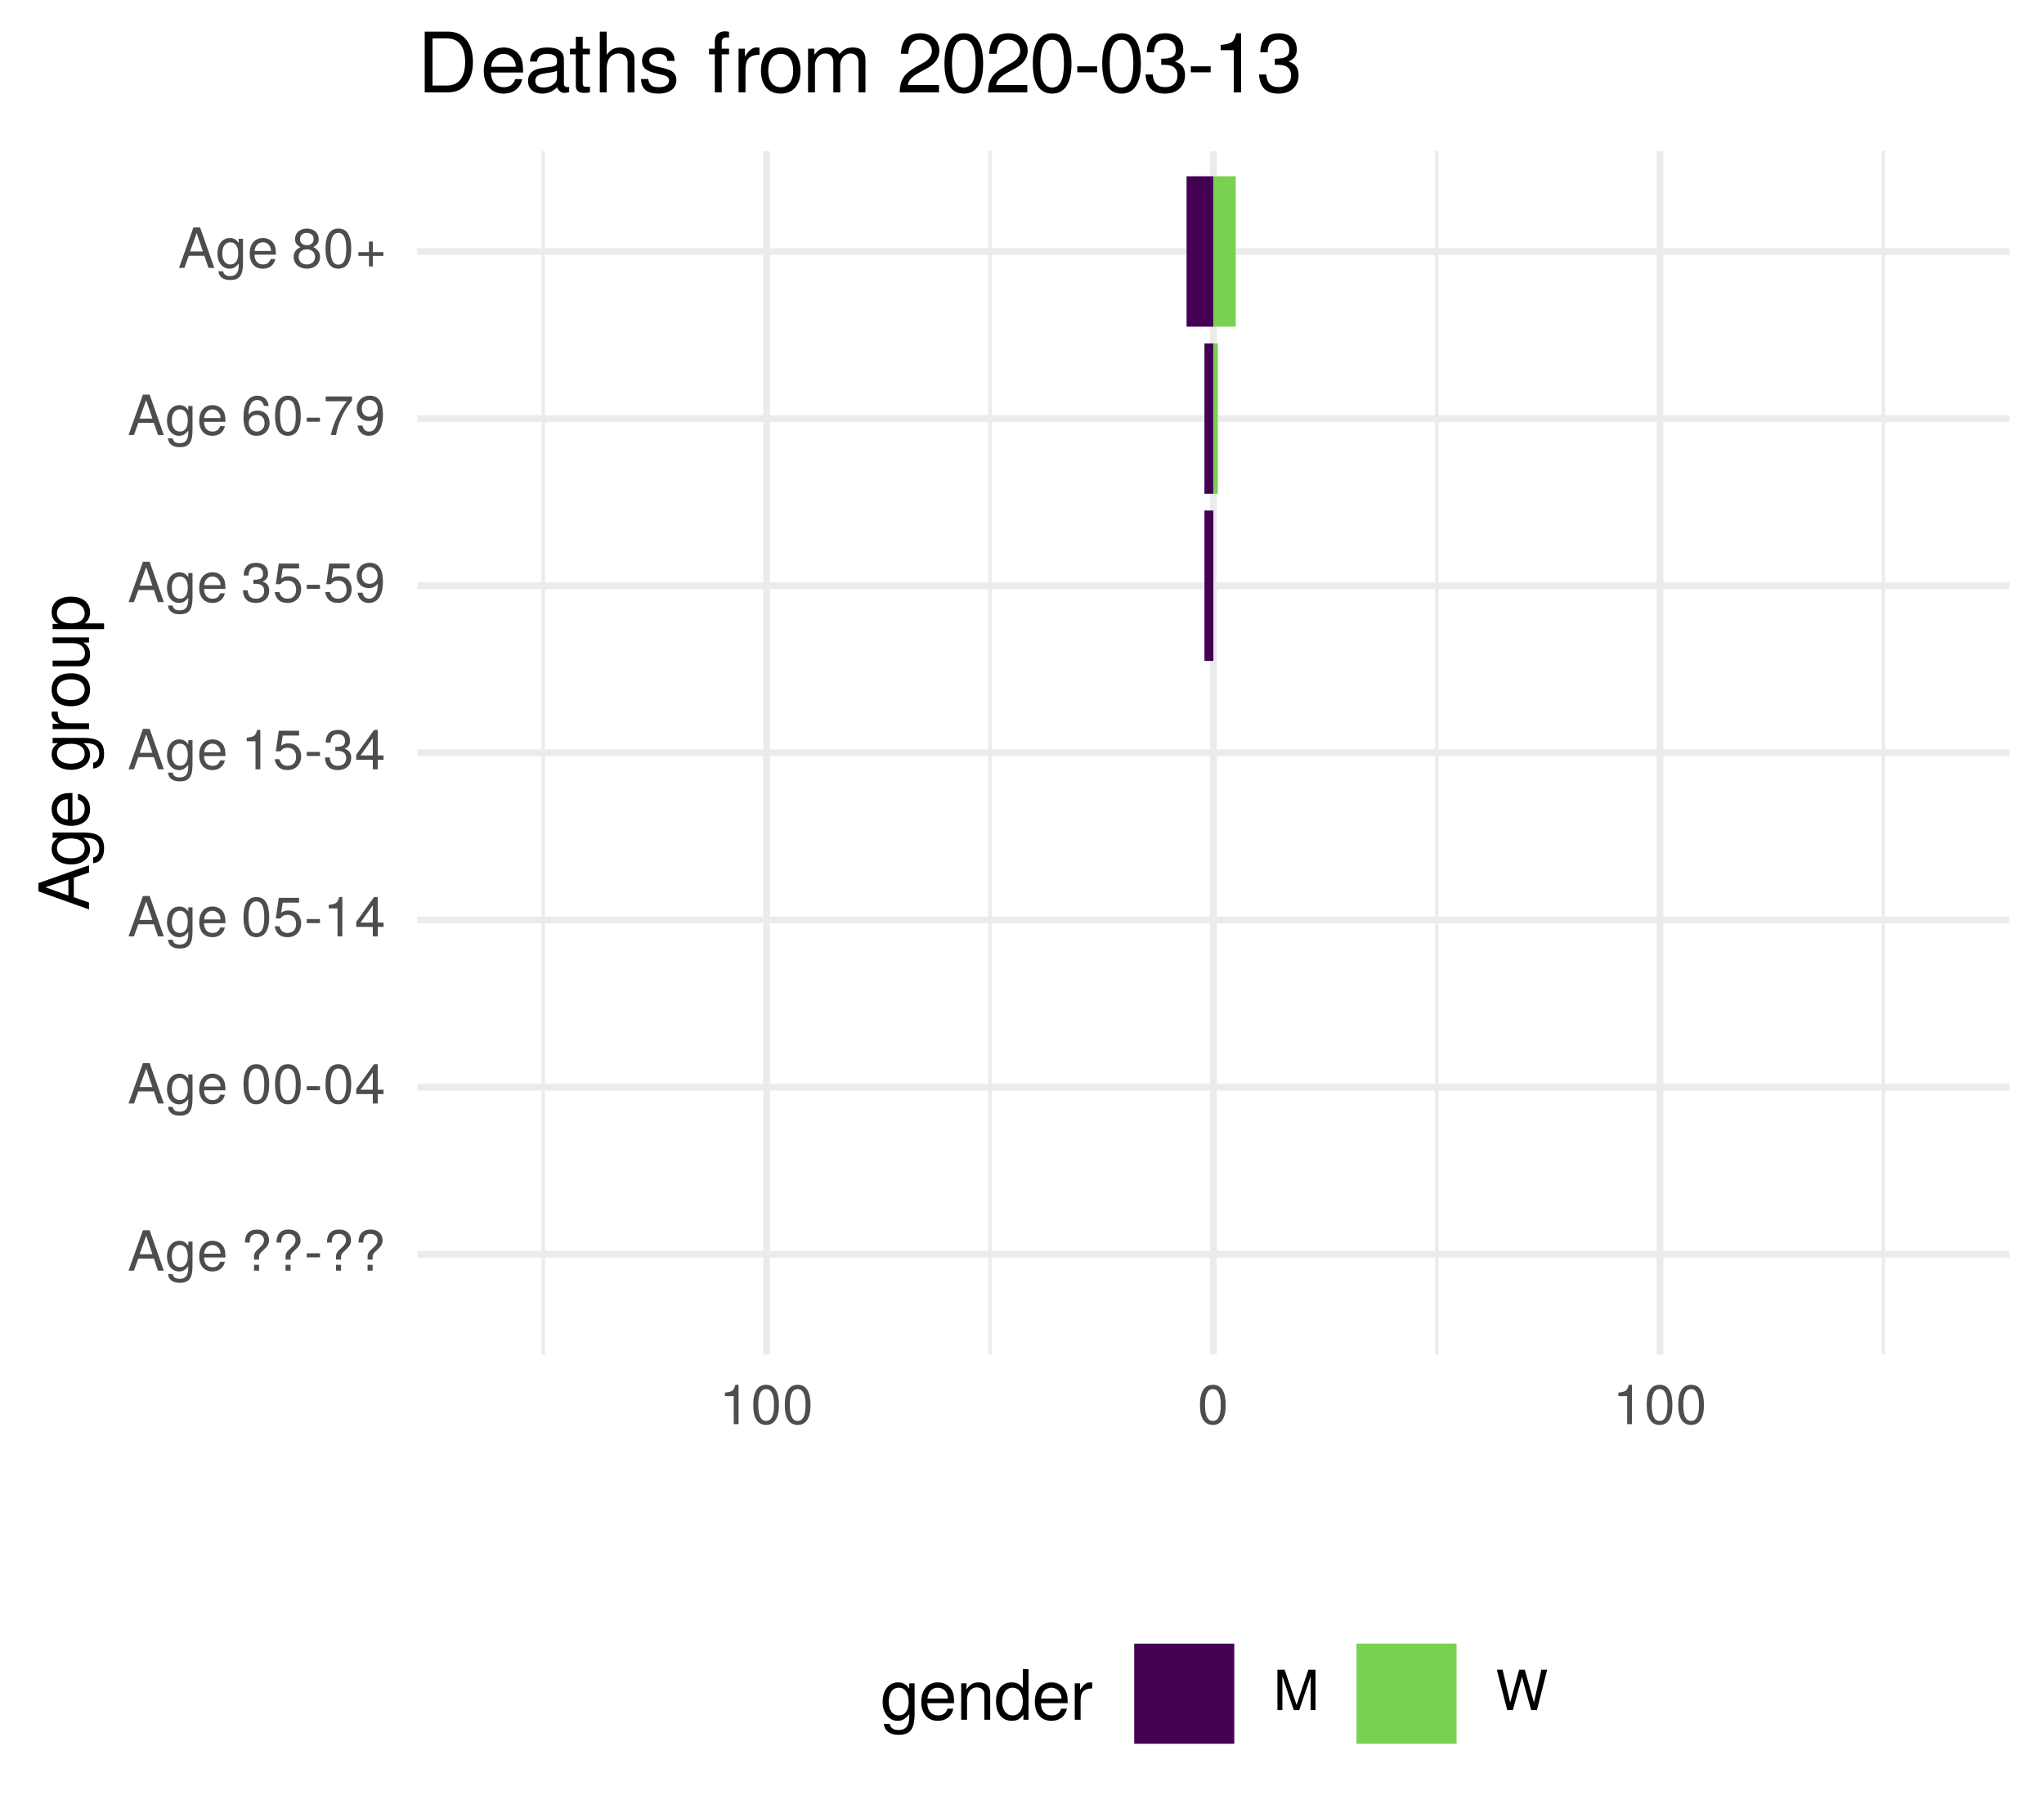
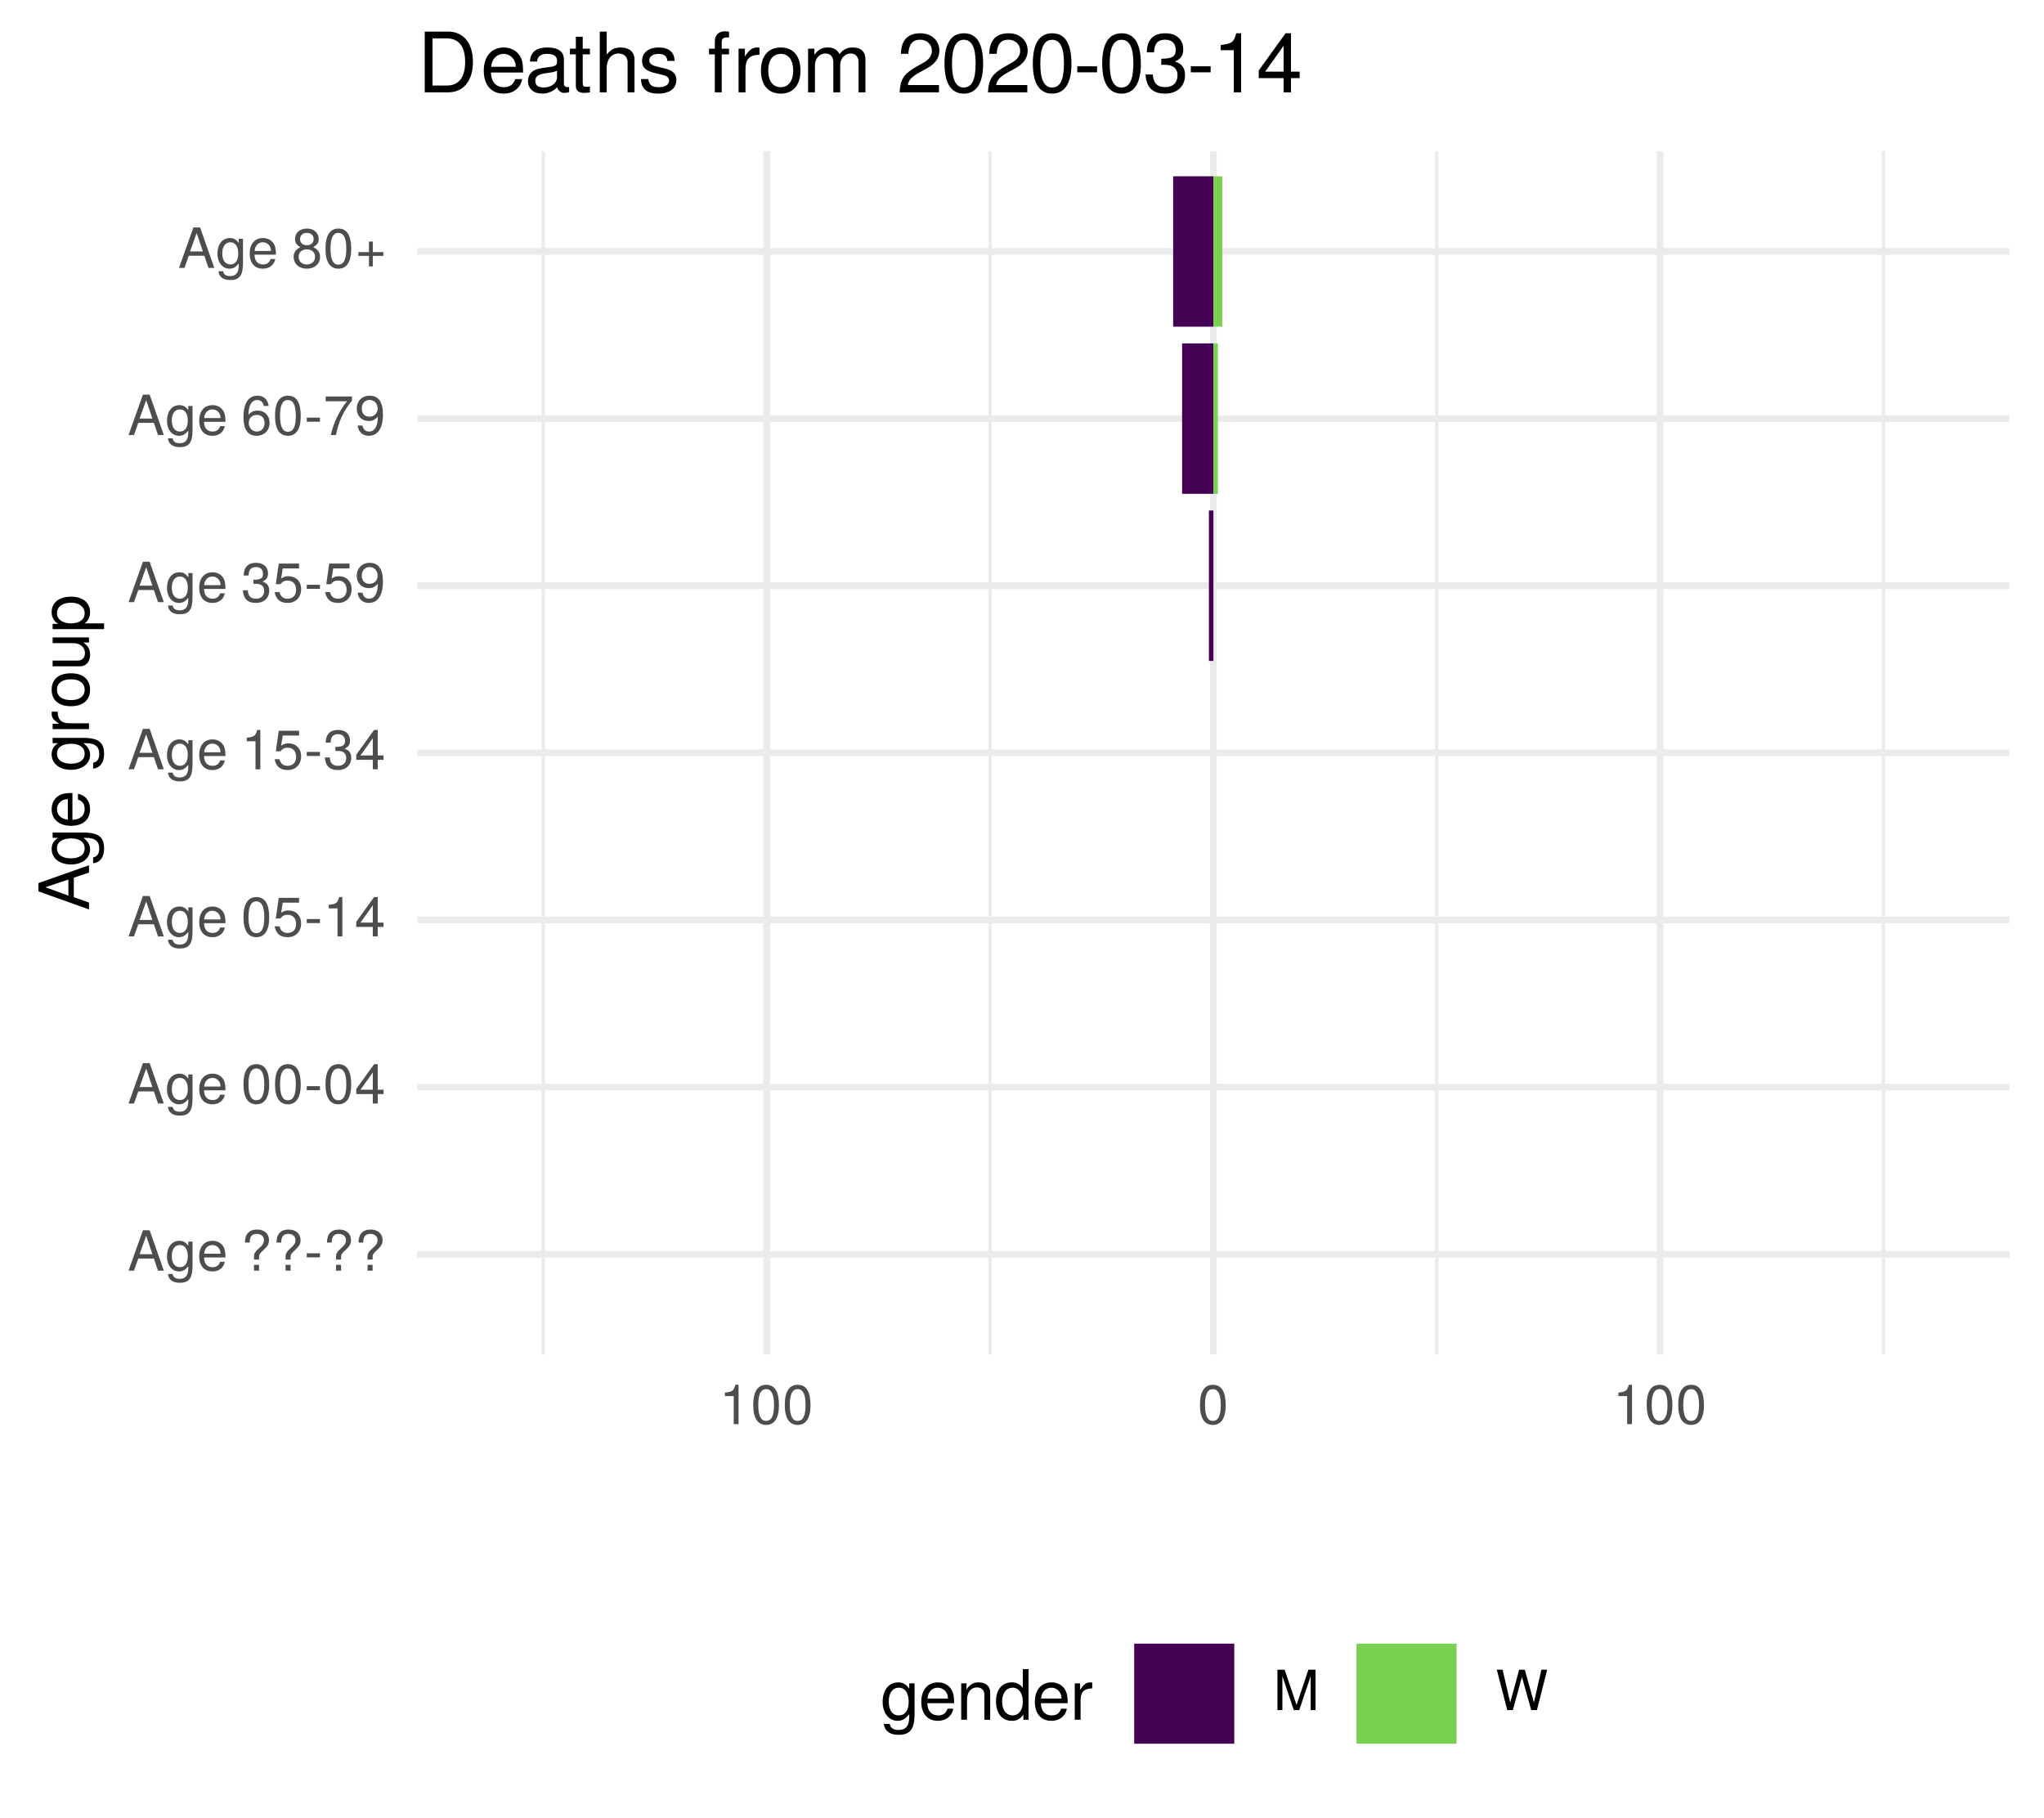
<svg xmlns="http://www.w3.org/2000/svg" xmlns:xlink="http://www.w3.org/1999/xlink" width="324pt" height="288pt" viewBox="0 0 324 288" version="1.1">
  <defs>
    <g>
      <symbol overflow="visible" id="glyph0-0">
        <path style="stroke:none;" d="" />
      </symbol>
      <symbol overflow="visible" id="glyph0-1">
        <path style="stroke:none;" d="M 5.75 0 L 3.5 -6.406 L 2.438 -6.406 L 0.156 0 L 1.016 0 L 1.703 -1.922 L 4.172 -1.922 L 4.828 0 Z M 3.938 -2.609 L 1.906 -2.609 L 2.953 -5.531 Z M 3.938 -2.609 " />
      </symbol>
      <symbol overflow="visible" id="glyph0-2">
        <path style="stroke:none;" d="M 4.297 -0.75 L 4.297 -4.609 L 3.625 -4.609 L 3.625 -3.938 C 3.25 -4.484 2.812 -4.734 2.219 -4.734 C 1.047 -4.734 0.25 -3.75 0.25 -2.266 C 0.25 -0.812 1.078 0.125 2.156 0.125 C 2.734 0.125 3.141 -0.109 3.625 -0.688 L 3.625 -0.391 C 3.625 0.828 3.125 1.297 2.266 1.297 C 1.688 1.297 1.234 1.094 1.156 0.531 L 0.406 0.531 C 0.484 1.406 1.156 1.922 2.25 1.922 C 3.688 1.922 4.297 1.281 4.297 -0.75 Z M 3.547 -2.281 C 3.547 -1.172 3.078 -0.547 2.312 -0.547 C 1.5 -0.547 1.016 -1.188 1.016 -2.312 C 1.016 -3.406 1.516 -4.062 2.297 -4.062 C 3.094 -4.062 3.547 -3.391 3.547 -2.281 Z M 3.547 -2.281 " />
      </symbol>
      <symbol overflow="visible" id="glyph0-3">
        <path style="stroke:none;" d="M 4.516 -2.094 C 4.516 -2.766 4.453 -3.188 4.328 -3.531 C 4.031 -4.281 3.328 -4.734 2.469 -4.734 C 1.172 -4.734 0.359 -3.797 0.359 -2.281 C 0.359 -0.766 1.156 0.125 2.453 0.125 C 3.5 0.125 4.234 -0.469 4.422 -1.406 L 3.672 -1.406 C 3.469 -0.797 3.062 -0.547 2.469 -0.547 C 1.703 -0.547 1.141 -1.031 1.125 -2.094 Z M 3.734 -2.75 C 3.734 -2.75 3.734 -2.703 3.719 -2.688 L 1.141 -2.688 C 1.203 -3.516 1.719 -4.062 2.453 -4.062 C 3.172 -4.062 3.734 -3.469 3.734 -2.75 Z M 3.734 -2.75 " />
      </symbol>
      <symbol overflow="visible" id="glyph0-4">
        <path style="stroke:none;" d="" />
      </symbol>
      <symbol overflow="visible" id="glyph0-5">
        <path style="stroke:none;" d="M 4.422 -4.828 C 4.422 -5.859 3.688 -6.516 2.547 -6.516 C 1.281 -6.516 0.609 -5.812 0.609 -4.453 L 1.359 -4.453 C 1.359 -5.422 1.719 -5.828 2.5 -5.828 C 3.172 -5.828 3.625 -5.422 3.625 -4.828 C 3.625 -4.422 3.438 -4.078 2.969 -3.672 C 2.453 -3.203 2.453 -3.203 2.297 -3 C 2.109 -2.75 2.047 -2.547 2.047 -2.234 L 2.047 -1.75 L 2.844 -1.75 L 2.844 -2.156 C 2.844 -2.547 2.938 -2.703 3.531 -3.25 C 4.203 -3.859 4.422 -4.25 4.422 -4.828 Z M 2.844 0 L 2.844 -0.922 L 2.047 -0.922 L 2.047 0 Z M 2.844 0 " />
      </symbol>
      <symbol overflow="visible" id="glyph0-6">
        <path style="stroke:none;" d="M 2.5 -2.109 L 2.5 -2.75 L 0.406 -2.75 L 0.406 -2.109 Z M 2.5 -2.109 " />
      </symbol>
      <symbol overflow="visible" id="glyph0-7">
        <path style="stroke:none;" d="M 4.453 -3 C 4.453 -5.156 3.781 -6.234 2.422 -6.234 C 1.078 -6.234 0.375 -5.141 0.375 -3.047 C 0.375 -0.953 1.078 0.125 2.422 0.125 C 3.734 0.125 4.453 -0.953 4.453 -3 Z M 3.672 -3.062 C 3.672 -1.297 3.266 -0.516 2.406 -0.516 C 1.578 -0.516 1.172 -1.344 1.172 -3.047 C 1.172 -4.75 1.578 -5.547 2.422 -5.547 C 3.25 -5.547 3.672 -4.734 3.672 -3.062 Z M 3.672 -3.062 " />
      </symbol>
      <symbol overflow="visible" id="glyph0-8">
        <path style="stroke:none;" d="M 4.578 -1.5 L 4.578 -2.188 L 3.656 -2.188 L 3.656 -6.234 L 3.078 -6.234 L 0.25 -2.312 L 0.25 -1.5 L 2.875 -1.5 L 2.875 0 L 3.656 0 L 3.656 -1.5 Z M 2.875 -2.188 L 0.922 -2.188 L 2.875 -4.922 Z M 2.875 -2.188 " />
      </symbol>
      <symbol overflow="visible" id="glyph0-9">
        <path style="stroke:none;" d="M 4.516 -2.062 C 4.516 -3.297 3.688 -4.109 2.5 -4.109 C 2.062 -4.109 1.703 -4 1.344 -3.734 L 1.594 -5.344 L 4.188 -5.344 L 4.188 -6.109 L 0.969 -6.109 L 0.5 -2.844 L 1.219 -2.844 C 1.578 -3.266 1.875 -3.422 2.359 -3.422 C 3.188 -3.422 3.719 -2.891 3.719 -1.969 C 3.719 -1.062 3.203 -0.547 2.359 -0.547 C 1.688 -0.547 1.266 -0.891 1.078 -1.594 L 0.312 -1.594 C 0.562 -0.359 1.266 0.125 2.375 0.125 C 3.641 0.125 4.516 -0.75 4.516 -2.062 Z M 4.516 -2.062 " />
      </symbol>
      <symbol overflow="visible" id="glyph0-10">
        <path style="stroke:none;" d="M 3.047 0 L 3.047 -6.234 L 2.547 -6.234 C 2.266 -5.281 2.094 -5.141 0.891 -5 L 0.891 -4.438 L 2.281 -4.438 L 2.281 0 Z M 3.047 0 " />
      </symbol>
      <symbol overflow="visible" id="glyph0-11">
        <path style="stroke:none;" d="M 4.453 -1.812 C 4.453 -2.562 4.141 -3.016 3.391 -3.266 C 3.969 -3.5 4.266 -3.891 4.266 -4.516 C 4.266 -5.594 3.547 -6.234 2.359 -6.234 C 1.109 -6.234 0.438 -5.547 0.406 -4.219 L 1.188 -4.219 C 1.203 -5.141 1.578 -5.562 2.375 -5.562 C 3.062 -5.562 3.469 -5.156 3.469 -4.5 C 3.469 -3.828 3.188 -3.547 1.938 -3.547 L 1.938 -2.906 L 2.359 -2.906 C 3.219 -2.906 3.656 -2.5 3.656 -1.797 C 3.656 -1.016 3.172 -0.547 2.359 -0.547 C 1.516 -0.547 1.109 -0.969 1.062 -1.875 L 0.281 -1.875 C 0.375 -0.5 1.062 0.125 2.344 0.125 C 3.625 0.125 4.453 -0.641 4.453 -1.812 Z M 4.453 -1.812 " />
      </symbol>
      <symbol overflow="visible" id="glyph0-12">
        <path style="stroke:none;" d="M 4.484 -3.266 C 4.484 -5.219 3.797 -6.234 2.375 -6.234 C 1.188 -6.234 0.328 -5.391 0.328 -4.172 C 0.328 -3.016 1.125 -2.219 2.25 -2.219 C 2.844 -2.219 3.266 -2.438 3.672 -2.922 C 3.672 -1.406 3.172 -0.547 2.281 -0.547 C 1.734 -0.547 1.359 -0.891 1.234 -1.5 L 0.469 -1.5 C 0.609 -0.469 1.281 0.125 2.234 0.125 C 3.688 0.125 4.484 -1.109 4.484 -3.266 Z M 3.641 -4.188 C 3.641 -3.422 3.094 -2.906 2.344 -2.906 C 1.594 -2.906 1.125 -3.391 1.125 -4.234 C 1.125 -5.016 1.656 -5.562 2.359 -5.562 C 3.094 -5.562 3.641 -5 3.641 -4.188 Z M 3.641 -4.188 " />
      </symbol>
      <symbol overflow="visible" id="glyph0-13">
        <path style="stroke:none;" d="M 4.516 -1.938 C 4.516 -3.094 3.719 -3.875 2.609 -3.875 C 1.984 -3.875 1.5 -3.641 1.172 -3.188 C 1.172 -4.703 1.672 -5.547 2.562 -5.547 C 3.109 -5.547 3.484 -5.203 3.609 -4.609 L 4.375 -4.609 C 4.234 -5.625 3.562 -6.234 2.609 -6.234 C 1.156 -6.234 0.375 -5.016 0.375 -2.844 C 0.375 -0.891 1.047 0.125 2.469 0.125 C 3.656 0.125 4.516 -0.719 4.516 -1.938 Z M 3.719 -1.875 C 3.719 -1.094 3.188 -0.547 2.484 -0.547 C 1.766 -0.547 1.219 -1.125 1.219 -1.922 C 1.219 -2.688 1.734 -3.188 2.5 -3.188 C 3.25 -3.188 3.719 -2.703 3.719 -1.875 Z M 3.719 -1.875 " />
      </symbol>
      <symbol overflow="visible" id="glyph0-14">
        <path style="stroke:none;" d="M 4.578 -5.453 L 4.578 -6.109 L 0.406 -6.109 L 0.406 -5.344 L 3.781 -5.344 C 2.531 -3.781 1.656 -1.953 1.219 0 L 2.047 0 C 2.391 -2.016 3.266 -3.891 4.578 -5.453 Z M 4.578 -5.453 " />
      </symbol>
      <symbol overflow="visible" id="glyph0-15">
        <path style="stroke:none;" d="M 4.516 -1.766 C 4.516 -2.453 4.156 -2.938 3.438 -3.281 C 4.078 -3.672 4.297 -3.984 4.297 -4.578 C 4.297 -5.547 3.531 -6.234 2.422 -6.234 C 1.312 -6.234 0.547 -5.547 0.547 -4.578 C 0.547 -4 0.75 -3.672 1.391 -3.281 C 0.672 -2.938 0.328 -2.453 0.328 -1.766 C 0.328 -0.625 1.188 0.125 2.422 0.125 C 3.656 0.125 4.516 -0.625 4.516 -1.766 Z M 3.5 -4.562 C 3.5 -3.969 3.062 -3.594 2.422 -3.594 C 1.766 -3.594 1.344 -3.969 1.344 -4.562 C 1.344 -5.156 1.766 -5.547 2.422 -5.547 C 3.078 -5.547 3.5 -5.156 3.5 -4.562 Z M 3.719 -1.75 C 3.719 -1.016 3.188 -0.547 2.406 -0.547 C 1.641 -0.547 1.125 -1.016 1.125 -1.75 C 1.125 -2.484 1.641 -2.938 2.422 -2.938 C 3.188 -2.938 3.719 -2.484 3.719 -1.75 Z M 3.719 -1.75 " />
      </symbol>
      <symbol overflow="visible" id="glyph0-16">
        <path style="stroke:none;" d="M 4.547 -1.906 L 4.547 -2.5 L 2.875 -2.5 L 2.875 -4.172 L 2.266 -4.172 L 2.266 -2.5 L 0.594 -2.5 L 0.594 -1.906 L 2.266 -1.906 L 2.266 -0.234 L 2.875 -0.234 L 2.875 -1.906 Z M 4.547 -1.906 " />
      </symbol>
      <symbol overflow="visible" id="glyph0-17">
        <path style="stroke:none;" d="M 6.688 0 L 6.688 -6.406 L 5.562 -6.406 L 3.688 -0.828 L 1.797 -6.406 L 0.656 -6.406 L 0.656 0 L 1.438 0 L 1.438 -5.375 L 3.25 0 L 4.109 0 L 5.922 -5.375 L 5.922 0 Z M 6.688 0 " />
      </symbol>
      <symbol overflow="visible" id="glyph0-18">
        <path style="stroke:none;" d="M 8.172 -6.406 L 7.25 -6.406 L 6.078 -1.203 L 4.625 -6.406 L 3.734 -6.406 L 2.312 -1.203 L 1.109 -6.406 L 0.188 -6.406 L 1.844 0 L 2.734 0 L 4.172 -5.266 L 5.641 0 L 6.547 0 Z M 8.172 -6.406 " />
      </symbol>
      <symbol overflow="visible" id="glyph1-0">
        <path style="stroke:none;" d="" />
      </symbol>
      <symbol overflow="visible" id="glyph1-1">
        <path style="stroke:none;" d="M 0 -7.188 L -8.016 -4.359 L -8.016 -3.047 L 0 -0.188 L 0 -1.281 L -2.406 -2.125 L -2.406 -5.219 L 0 -6.031 Z M -3.266 -4.922 L -3.266 -2.375 L -6.922 -3.703 Z M -3.266 -4.922 " />
      </symbol>
      <symbol overflow="visible" id="glyph1-2">
        <path style="stroke:none;" d="M -0.953 -5.375 L -5.766 -5.375 L -5.766 -4.531 L -4.922 -4.531 C -5.609 -4.062 -5.922 -3.516 -5.922 -2.766 C -5.922 -1.312 -4.703 -0.312 -2.828 -0.312 C -1.016 -0.312 0.172 -1.344 0.172 -2.688 C 0.172 -3.422 -0.141 -3.922 -0.875 -4.531 L -0.484 -4.531 C 1.047 -4.531 1.625 -3.906 1.625 -2.844 C 1.625 -2.109 1.359 -1.547 0.656 -1.438 L 0.656 -0.5 C 1.75 -0.609 2.391 -1.453 2.391 -2.812 C 2.391 -4.609 1.594 -5.375 -0.953 -5.375 Z M -2.844 -4.438 C -1.469 -4.438 -0.688 -3.844 -0.688 -2.875 C -0.688 -1.875 -1.484 -1.281 -2.875 -1.281 C -4.266 -1.281 -5.078 -1.891 -5.078 -2.875 C -5.078 -3.859 -4.25 -4.438 -2.844 -4.438 Z M -2.844 -4.438 " />
      </symbol>
      <symbol overflow="visible" id="glyph1-3">
        <path style="stroke:none;" d="M -2.625 -5.641 C -3.453 -5.641 -3.984 -5.578 -4.406 -5.406 C -5.359 -5.031 -5.922 -4.156 -5.922 -3.078 C -5.922 -1.469 -4.734 -0.438 -2.844 -0.438 C -0.953 -0.438 0.172 -1.438 0.172 -3.062 C 0.172 -4.375 -0.578 -5.297 -1.75 -5.516 L -1.75 -4.594 C -0.984 -4.344 -0.688 -3.828 -0.688 -3.094 C -0.688 -2.141 -1.297 -1.422 -2.625 -1.391 Z M -3.438 -4.656 C -3.438 -4.656 -3.391 -4.656 -3.359 -4.656 L -3.359 -1.422 C -4.391 -1.5 -5.078 -2.141 -5.078 -3.062 C -5.078 -3.969 -4.328 -4.656 -3.438 -4.656 Z M -3.438 -4.656 " />
      </symbol>
      <symbol overflow="visible" id="glyph1-4">
        <path style="stroke:none;" d="" />
      </symbol>
      <symbol overflow="visible" id="glyph1-5">
        <path style="stroke:none;" d="M -4.969 -3.531 L -5.891 -3.531 C -5.922 -3.375 -5.922 -3.297 -5.922 -3.172 C -5.922 -2.578 -5.578 -2.141 -4.719 -1.609 L -5.766 -1.609 L -5.766 -0.766 L 0 -0.766 L 0 -1.688 L -2.984 -1.688 C -4.297 -1.688 -4.938 -2.109 -4.969 -3.531 Z M -4.969 -3.531 " />
      </symbol>
      <symbol overflow="visible" id="glyph1-6">
        <path style="stroke:none;" d="M -2.844 -5.609 C -4.828 -5.609 -5.922 -4.656 -5.922 -2.984 C -5.922 -1.375 -4.812 -0.391 -2.875 -0.391 C -0.953 -0.391 0.172 -1.359 0.172 -3 C 0.172 -4.625 -0.953 -5.609 -2.844 -5.609 Z M -2.844 -4.656 C -1.5 -4.656 -0.688 -4.016 -0.688 -3 C -0.688 -1.984 -1.484 -1.359 -2.875 -1.359 C -4.266 -1.359 -5.078 -1.984 -5.078 -3 C -5.078 -4.031 -4.281 -4.656 -2.844 -4.656 Z M -2.844 -4.656 " />
      </symbol>
      <symbol overflow="visible" id="glyph1-7">
        <path style="stroke:none;" d="M 0 -5.297 L -5.766 -5.297 L -5.766 -4.391 L -2.578 -4.391 C -1.406 -4.391 -0.641 -3.766 -0.641 -2.812 C -0.641 -2.094 -1.078 -1.625 -1.766 -1.625 L -5.766 -1.625 L -5.766 -0.719 L -1.406 -0.719 C -0.453 -0.719 0.172 -1.438 0.172 -2.547 C 0.172 -3.406 -0.125 -3.938 -0.891 -4.484 L 0 -4.484 Z M 0 -5.297 " />
      </symbol>
      <symbol overflow="visible" id="glyph1-8">
        <path style="stroke:none;" d="M -2.828 -5.75 C -4.766 -5.75 -5.922 -4.812 -5.922 -3.281 C -5.922 -2.5 -5.578 -1.875 -4.891 -1.438 L -5.766 -1.438 L -5.766 -0.609 L 2.391 -0.609 L 2.391 -1.516 L -0.688 -1.516 C -0.094 -2 0.172 -2.547 0.172 -3.281 C 0.172 -4.781 -0.984 -5.75 -2.828 -5.75 Z M -2.844 -4.797 C -1.547 -4.797 -0.688 -4.125 -0.688 -3.125 C -0.688 -2.156 -1.484 -1.516 -2.844 -1.516 C -4.188 -1.516 -5.078 -2.156 -5.078 -3.125 C -5.078 -4.141 -4.219 -4.797 -2.844 -4.797 Z M -2.844 -4.797 " />
      </symbol>
      <symbol overflow="visible" id="glyph2-0">
        <path style="stroke:none;" d="" />
      </symbol>
      <symbol overflow="visible" id="glyph2-1">
        <path style="stroke:none;" d="M 5.375 -0.953 L 5.375 -5.766 L 4.531 -5.766 L 4.531 -4.922 C 4.062 -5.609 3.516 -5.922 2.766 -5.922 C 1.312 -5.922 0.312 -4.703 0.312 -2.828 C 0.312 -1.016 1.344 0.172 2.688 0.172 C 3.422 0.172 3.922 -0.141 4.531 -0.875 L 4.531 -0.484 C 4.531 1.047 3.906 1.625 2.844 1.625 C 2.109 1.625 1.547 1.359 1.438 0.656 L 0.5 0.656 C 0.609 1.75 1.453 2.391 2.812 2.391 C 4.609 2.391 5.375 1.594 5.375 -0.953 Z M 4.438 -2.844 C 4.438 -1.469 3.844 -0.688 2.875 -0.688 C 1.875 -0.688 1.281 -1.484 1.281 -2.875 C 1.281 -4.266 1.891 -5.078 2.875 -5.078 C 3.859 -5.078 4.438 -4.25 4.438 -2.844 Z M 4.438 -2.844 " />
      </symbol>
      <symbol overflow="visible" id="glyph2-2">
        <path style="stroke:none;" d="M 5.641 -2.625 C 5.641 -3.453 5.578 -3.984 5.406 -4.406 C 5.031 -5.359 4.156 -5.922 3.078 -5.922 C 1.469 -5.922 0.438 -4.734 0.438 -2.844 C 0.438 -0.953 1.438 0.172 3.062 0.172 C 4.375 0.172 5.297 -0.578 5.516 -1.75 L 4.594 -1.75 C 4.344 -0.984 3.828 -0.688 3.094 -0.688 C 2.141 -0.688 1.422 -1.297 1.391 -2.625 Z M 4.656 -3.438 C 4.656 -3.438 4.656 -3.391 4.656 -3.359 L 1.422 -3.359 C 1.5 -4.391 2.141 -5.078 3.062 -5.078 C 3.969 -5.078 4.656 -4.328 4.656 -3.438 Z M 4.656 -3.438 " />
      </symbol>
      <symbol overflow="visible" id="glyph2-3">
        <path style="stroke:none;" d="M 5.359 0 L 5.359 -4.359 C 5.359 -5.312 4.641 -5.922 3.531 -5.922 C 2.672 -5.922 2.125 -5.594 1.609 -4.797 L 1.609 -5.766 L 0.766 -5.766 L 0.766 0 L 1.688 0 L 1.688 -3.172 C 1.688 -4.359 2.328 -5.125 3.25 -5.125 C 3.984 -5.125 4.438 -4.688 4.438 -4 L 4.438 0 Z M 5.359 0 " />
      </symbol>
      <symbol overflow="visible" id="glyph2-4">
        <path style="stroke:none;" d="M 5.438 0 L 5.438 -8.016 L 4.531 -8.016 L 4.531 -5.031 C 4.141 -5.625 3.531 -5.922 2.766 -5.922 C 1.266 -5.922 0.281 -4.781 0.281 -2.938 C 0.281 -0.984 1.25 0.172 2.797 0.172 C 3.594 0.172 4.141 -0.125 4.625 -0.844 L 4.625 0 Z M 4.531 -2.859 C 4.531 -1.531 3.891 -0.688 2.922 -0.688 C 1.906 -0.688 1.25 -1.547 1.25 -2.875 C 1.25 -4.219 1.906 -5.078 2.922 -5.078 C 3.906 -5.078 4.531 -4.188 4.531 -2.859 Z M 4.531 -2.859 " />
      </symbol>
      <symbol overflow="visible" id="glyph2-5">
        <path style="stroke:none;" d="M 3.531 -4.969 L 3.531 -5.891 C 3.375 -5.922 3.297 -5.922 3.172 -5.922 C 2.578 -5.922 2.141 -5.578 1.609 -4.719 L 1.609 -5.766 L 0.766 -5.766 L 0.766 0 L 1.688 0 L 1.688 -2.984 C 1.688 -4.297 2.109 -4.938 3.531 -4.969 Z M 3.531 -4.969 " />
      </symbol>
      <symbol overflow="visible" id="glyph3-0">
        <path style="stroke:none;" d="" />
      </symbol>
      <symbol overflow="visible" id="glyph3-1">
        <path style="stroke:none;" d="M 8.812 -4.812 C 8.812 -7.797 7.328 -9.625 4.891 -9.625 L 1.172 -9.625 L 1.172 0 L 4.891 0 C 7.312 0 8.812 -1.828 8.812 -4.812 Z M 7.578 -4.812 C 7.578 -2.375 6.578 -1.078 4.672 -1.078 L 2.406 -1.078 L 2.406 -8.547 L 4.672 -8.547 C 6.578 -8.547 7.578 -7.266 7.578 -4.812 Z M 7.578 -4.812 " />
      </symbol>
      <symbol overflow="visible" id="glyph3-2">
        <path style="stroke:none;" d="M 6.766 -3.141 C 6.766 -4.141 6.688 -4.781 6.5 -5.297 C 6.047 -6.438 4.984 -7.109 3.703 -7.109 C 1.766 -7.109 0.531 -5.688 0.531 -3.422 C 0.531 -1.156 1.734 0.203 3.672 0.203 C 5.25 0.203 6.344 -0.703 6.625 -2.094 L 5.516 -2.094 C 5.219 -1.188 4.594 -0.812 3.703 -0.812 C 2.562 -0.812 1.703 -1.562 1.672 -3.141 Z M 5.594 -4.125 C 5.594 -4.125 5.594 -4.062 5.578 -4.047 L 1.703 -4.047 C 1.797 -5.266 2.578 -6.094 3.688 -6.094 C 4.766 -6.094 5.594 -5.203 5.594 -4.125 Z M 5.594 -4.125 " />
      </symbol>
      <symbol overflow="visible" id="glyph3-3">
        <path style="stroke:none;" d="M 7.062 -0.031 L 7.062 -0.859 C 6.938 -0.828 6.891 -0.828 6.828 -0.828 C 6.438 -0.828 6.234 -1.031 6.234 -1.375 L 6.234 -5.234 C 6.234 -6.453 5.328 -7.109 3.625 -7.109 C 1.953 -7.109 0.922 -6.469 0.859 -4.875 L 1.969 -4.875 C 2.062 -5.719 2.562 -6.094 3.594 -6.094 C 4.578 -6.094 5.141 -5.734 5.141 -5.062 L 5.141 -4.781 C 5.141 -4.312 4.859 -4.125 3.984 -4.016 C 2.422 -3.812 2.188 -3.766 1.766 -3.594 C 0.969 -3.266 0.547 -2.641 0.547 -1.797 C 0.547 -0.547 1.422 0.203 2.828 0.203 C 3.703 0.203 4.562 -0.172 5.172 -0.812 C 5.297 -0.297 5.766 0.094 6.312 0.094 C 6.531 0.094 6.703 0.062 7.062 -0.031 Z M 5.141 -2.391 C 5.141 -1.406 4.125 -0.766 3.062 -0.766 C 2.203 -0.766 1.703 -1.062 1.703 -1.828 C 1.703 -2.547 2.188 -2.859 3.359 -3.031 C 4.531 -3.188 4.766 -3.25 5.141 -3.422 Z M 5.141 -2.391 " />
      </symbol>
      <symbol overflow="visible" id="glyph3-4">
        <path style="stroke:none;" d="M 3.359 0 L 3.359 -0.922 C 3.203 -0.891 3.031 -0.875 2.828 -0.875 C 2.344 -0.875 2.219 -1 2.219 -1.484 L 2.219 -6.016 L 3.359 -6.016 L 3.359 -6.922 L 2.219 -6.922 L 2.219 -8.812 L 1.125 -8.812 L 1.125 -6.922 L 0.188 -6.922 L 0.188 -6.016 L 1.125 -6.016 L 1.125 -1 C 1.125 -0.297 1.594 0.094 2.453 0.094 C 2.719 0.094 2.984 0.062 3.359 0 Z M 3.359 0 " />
      </symbol>
      <symbol overflow="visible" id="glyph3-5">
        <path style="stroke:none;" d="M 6.422 0 L 6.422 -5.234 C 6.422 -6.391 5.578 -7.109 4.234 -7.109 C 3.266 -7.109 2.672 -6.812 2.016 -5.969 L 2.016 -9.625 L 0.922 -9.625 L 0.922 0 L 2.016 0 L 2.016 -3.812 C 2.016 -5.234 2.766 -6.156 3.891 -6.156 C 4.672 -6.156 5.328 -5.703 5.328 -4.797 L 5.328 0 Z M 6.422 0 " />
      </symbol>
      <symbol overflow="visible" id="glyph3-6">
        <path style="stroke:none;" d="M 6.062 -1.938 C 6.062 -2.969 5.484 -3.484 4.109 -3.812 L 3.047 -4.062 C 2.156 -4.281 1.766 -4.562 1.766 -5.062 C 1.766 -5.688 2.344 -6.094 3.234 -6.094 C 4.125 -6.094 4.594 -5.719 4.625 -4.984 L 5.781 -4.984 C 5.766 -6.344 4.875 -7.109 3.281 -7.109 C 1.656 -7.109 0.625 -6.281 0.625 -5 C 0.625 -3.922 1.172 -3.406 2.812 -3.016 L 3.844 -2.766 C 4.609 -2.578 4.906 -2.344 4.906 -1.844 C 4.906 -1.203 4.266 -0.812 3.297 -0.812 C 2.312 -0.812 1.75 -1.062 1.609 -2.109 L 0.453 -2.109 C 0.5 -0.516 1.406 0.203 3.203 0.203 C 4.953 0.203 6.062 -0.609 6.062 -1.938 Z M 6.062 -1.938 " />
      </symbol>
      <symbol overflow="visible" id="glyph3-7">
        <path style="stroke:none;" d="" />
      </symbol>
      <symbol overflow="visible" id="glyph3-8">
        <path style="stroke:none;" d="M 3.406 -6.016 L 3.406 -6.922 L 2.25 -6.922 L 2.25 -8 C 2.25 -8.469 2.516 -8.703 3.031 -8.703 C 3.109 -8.703 3.156 -8.703 3.406 -8.688 L 3.406 -9.594 C 3.156 -9.656 3.016 -9.672 2.781 -9.672 C 1.766 -9.672 1.156 -9.078 1.156 -8.094 L 1.156 -6.922 L 0.234 -6.922 L 0.234 -6.016 L 1.156 -6.016 L 1.156 0 L 2.25 0 L 2.25 -6.016 Z M 3.406 -6.016 " />
      </symbol>
      <symbol overflow="visible" id="glyph3-9">
        <path style="stroke:none;" d="M 4.234 -5.953 L 4.234 -7.078 C 4.047 -7.109 3.969 -7.109 3.812 -7.109 C 3.109 -7.109 2.562 -6.688 1.922 -5.672 L 1.922 -6.922 L 0.922 -6.922 L 0.922 0 L 2.016 0 L 2.016 -3.594 C 2.016 -5.156 2.531 -5.922 4.234 -5.953 Z M 4.234 -5.953 " />
      </symbol>
      <symbol overflow="visible" id="glyph3-10">
        <path style="stroke:none;" d="M 6.734 -3.406 C 6.734 -5.797 5.578 -7.109 3.594 -7.109 C 1.656 -7.109 0.469 -5.781 0.469 -3.453 C 0.469 -1.141 1.641 0.203 3.609 0.203 C 5.547 0.203 6.734 -1.141 6.734 -3.406 Z M 5.578 -3.422 C 5.578 -1.797 4.812 -0.812 3.609 -0.812 C 2.375 -0.812 1.625 -1.781 1.625 -3.453 C 1.625 -5.125 2.375 -6.094 3.609 -6.094 C 4.844 -6.094 5.578 -5.141 5.578 -3.422 Z M 5.578 -3.422 " />
      </symbol>
      <symbol overflow="visible" id="glyph3-11">
        <path style="stroke:none;" d="M 10.031 0 L 10.031 -5.188 C 10.031 -6.438 9.344 -7.109 8.047 -7.109 C 7.125 -7.109 6.578 -6.844 5.922 -6.062 C 5.516 -6.797 4.969 -7.109 4.062 -7.109 C 3.141 -7.109 2.531 -6.766 1.938 -5.938 L 1.938 -6.922 L 0.938 -6.922 L 0.938 0 L 2.031 0 L 2.031 -4.344 C 2.031 -5.344 2.766 -6.156 3.656 -6.156 C 4.469 -6.156 4.938 -5.656 4.938 -4.766 L 4.938 0 L 6.031 0 L 6.031 -4.344 C 6.031 -5.344 6.766 -6.156 7.672 -6.156 C 8.469 -6.156 8.938 -5.641 8.938 -4.766 L 8.938 0 Z M 10.031 0 " />
      </symbol>
      <symbol overflow="visible" id="glyph3-12">
        <path style="stroke:none;" d="M 6.75 -6.609 C 6.75 -8.203 5.516 -9.359 3.75 -9.359 C 1.828 -9.359 0.719 -8.391 0.656 -6.109 L 1.828 -6.109 C 1.922 -7.688 2.562 -8.344 3.703 -8.344 C 4.766 -8.344 5.562 -7.594 5.562 -6.594 C 5.562 -5.844 5.125 -5.219 4.297 -4.734 L 3.078 -4.047 C 1.125 -2.938 0.547 -2.062 0.453 0 L 6.688 0 L 6.688 -1.156 L 1.75 -1.156 C 1.875 -1.922 2.297 -2.406 3.453 -3.078 L 4.766 -3.797 C 6.078 -4.484 6.75 -5.469 6.75 -6.609 Z M 6.75 -6.609 " />
      </symbol>
      <symbol overflow="visible" id="glyph3-13">
        <path style="stroke:none;" d="M 6.688 -4.5 C 6.688 -7.75 5.672 -9.359 3.625 -9.359 C 1.609 -9.359 0.562 -7.719 0.562 -4.578 C 0.562 -1.422 1.625 0.203 3.625 0.203 C 5.609 0.203 6.688 -1.422 6.688 -4.5 Z M 5.5 -4.609 C 5.5 -1.953 4.891 -0.766 3.609 -0.766 C 2.375 -0.766 1.75 -2 1.75 -4.562 C 1.75 -7.125 2.375 -8.328 3.625 -8.328 C 4.891 -8.328 5.5 -7.109 5.5 -4.609 Z M 5.5 -4.609 " />
      </symbol>
      <symbol overflow="visible" id="glyph3-14">
        <path style="stroke:none;" d="M 3.75 -3.172 L 3.75 -4.125 L 0.609 -4.125 L 0.609 -3.172 Z M 3.75 -3.172 " />
      </symbol>
      <symbol overflow="visible" id="glyph3-15">
        <path style="stroke:none;" d="M 6.688 -2.719 C 6.688 -3.859 6.219 -4.516 5.094 -4.891 C 5.969 -5.234 6.406 -5.844 6.406 -6.781 C 6.406 -8.391 5.328 -9.359 3.547 -9.359 C 1.656 -9.359 0.656 -8.328 0.625 -6.344 L 1.781 -6.344 C 1.812 -7.719 2.375 -8.344 3.562 -8.344 C 4.594 -8.344 5.219 -7.734 5.219 -6.75 C 5.219 -5.75 4.781 -5.328 2.922 -5.328 L 2.922 -4.359 L 3.547 -4.359 C 4.828 -4.359 5.5 -3.75 5.5 -2.703 C 5.5 -1.531 4.766 -0.828 3.547 -0.828 C 2.281 -0.828 1.656 -1.469 1.578 -2.828 L 0.422 -2.828 C 0.562 -0.734 1.594 0.203 3.516 0.203 C 5.438 0.203 6.688 -0.953 6.688 -2.719 Z M 6.688 -2.719 " />
      </symbol>
      <symbol overflow="visible" id="glyph3-16">
        <path style="stroke:none;" d="M 4.578 0 L 4.578 -9.359 L 3.812 -9.359 C 3.406 -7.922 3.141 -7.719 1.344 -7.5 L 1.344 -6.672 L 3.422 -6.672 L 3.422 0 Z M 4.578 0 " />
      </symbol>
+       <symbol overflow="visible" id="glyph3-17">
+         <path style="stroke:none;" d="M 6.859 -2.25 L 6.859 -3.281 L 5.484 -3.281 L 5.484 -9.359 L 4.625 -9.359 L 0.375 -3.469 L 0.375 -2.25 L 4.312 -2.25 L 4.312 0 L 5.484 0 L 5.484 -2.25 Z M 4.312 -3.281 L 1.391 -3.281 L 4.312 -7.375 Z M 4.312 -3.281 " />
+       </symbol>
    </g>
    <clipPath id="clip1">
      <path d="M 85 23.957 L 87 23.957 L 87 214.648 L 85 214.648 Z M 85 23.957 " />
    </clipPath>
    <clipPath id="clip2">
      <path d="M 156 23.957 L 158 23.957 L 158 214.648 L 156 214.648 Z M 156 23.957 " />
    </clipPath>
    <clipPath id="clip3">
      <path d="M 227 23.957 L 229 23.957 L 229 214.648 L 227 214.648 Z M 227 23.957 " />
    </clipPath>
    <clipPath id="clip4">
      <path d="M 298 23.957 L 299 23.957 L 299 214.648 L 298 214.648 Z M 298 23.957 " />
    </clipPath>
    <clipPath id="clip5">
      <path d="M 66.152 198 L 318.523 198 L 318.523 200 L 66.152 200 Z M 66.152 198 " />
    </clipPath>
    <clipPath id="clip6">
      <path d="M 66.152 171 L 318.523 171 L 318.523 173 L 66.152 173 Z M 66.152 171 " />
    </clipPath>
    <clipPath id="clip7">
      <path d="M 66.152 145 L 318.523 145 L 318.523 147 L 66.152 147 Z M 66.152 145 " />
    </clipPath>
    <clipPath id="clip8">
      <path d="M 66.152 118 L 318.523 118 L 318.523 120 L 66.152 120 Z M 66.152 118 " />
    </clipPath>
    <clipPath id="clip9">
      <path d="M 66.152 92 L 318.523 92 L 318.523 94 L 66.152 94 Z M 66.152 92 " />
    </clipPath>
    <clipPath id="clip10">
      <path d="M 66.152 65 L 318.523 65 L 318.523 67 L 66.152 67 Z M 66.152 65 " />
    </clipPath>
    <clipPath id="clip11">
      <path d="M 66.152 39 L 318.523 39 L 318.523 41 L 66.152 41 Z M 66.152 39 " />
    </clipPath>
    <clipPath id="clip12">
      <path d="M 120 23.957 L 123 23.957 L 123 214.648 L 120 214.648 Z M 120 23.957 " />
    </clipPath>
    <clipPath id="clip13">
      <path d="M 191 23.957 L 193 23.957 L 193 214.648 L 191 214.648 Z M 191 23.957 " />
    </clipPath>
    <clipPath id="clip14">
      <path d="M 262 23.957 L 264 23.957 L 264 214.648 L 262 214.648 Z M 262 23.957 " />
    </clipPath>
  </defs>
-   <g id="surface2886">
+   <g id="surface2896">
    <rect x="0" y="0" width="324" height="288" style="fill:rgb(100%,100%,100%);fill-opacity:1;stroke:none;" />
    <g clip-path="url(#clip1)" clip-rule="nonzero">
      <path style="fill:none;stroke-width:0.533;stroke-linecap:butt;stroke-linejoin:round;stroke:rgb(92.157%,92.157%,92.157%);stroke-opacity:1;stroke-miterlimit:10;" d="M 86.121 214.652 L 86.121 23.957 " />
    </g>
    <g clip-path="url(#clip2)" clip-rule="nonzero">
      <path style="fill:none;stroke-width:0.533;stroke-linecap:butt;stroke-linejoin:round;stroke:rgb(92.157%,92.157%,92.157%);stroke-opacity:1;stroke-miterlimit:10;" d="M 156.93 214.652 L 156.93 23.957 " />
    </g>
    <g clip-path="url(#clip3)" clip-rule="nonzero">
      <path style="fill:none;stroke-width:0.533;stroke-linecap:butt;stroke-linejoin:round;stroke:rgb(92.157%,92.157%,92.157%);stroke-opacity:1;stroke-miterlimit:10;" d="M 227.742 214.652 L 227.742 23.957 " />
    </g>
    <g clip-path="url(#clip4)" clip-rule="nonzero">
      <path style="fill:none;stroke-width:0.533;stroke-linecap:butt;stroke-linejoin:round;stroke:rgb(92.157%,92.157%,92.157%);stroke-opacity:1;stroke-miterlimit:10;" d="M 298.551 214.652 L 298.551 23.957 " />
    </g>
    <g clip-path="url(#clip5)" clip-rule="nonzero">
      <path style="fill:none;stroke-width:1.067;stroke-linecap:butt;stroke-linejoin:round;stroke:rgb(92.157%,92.157%,92.157%);stroke-opacity:1;stroke-miterlimit:10;" d="M 66.152 198.762 L 318.52 198.762 " />
    </g>
    <g clip-path="url(#clip6)" clip-rule="nonzero">
      <path style="fill:none;stroke-width:1.067;stroke-linecap:butt;stroke-linejoin:round;stroke:rgb(92.157%,92.157%,92.157%);stroke-opacity:1;stroke-miterlimit:10;" d="M 66.152 172.273 L 318.52 172.273 " />
    </g>
    <g clip-path="url(#clip7)" clip-rule="nonzero">
      <path style="fill:none;stroke-width:1.067;stroke-linecap:butt;stroke-linejoin:round;stroke:rgb(92.157%,92.157%,92.157%);stroke-opacity:1;stroke-miterlimit:10;" d="M 66.152 145.789 L 318.52 145.789 " />
    </g>
    <g clip-path="url(#clip8)" clip-rule="nonzero">
      <path style="fill:none;stroke-width:1.067;stroke-linecap:butt;stroke-linejoin:round;stroke:rgb(92.157%,92.157%,92.157%);stroke-opacity:1;stroke-miterlimit:10;" d="M 66.152 119.305 L 318.52 119.305 " />
    </g>
    <g clip-path="url(#clip9)" clip-rule="nonzero">
      <path style="fill:none;stroke-width:1.067;stroke-linecap:butt;stroke-linejoin:round;stroke:rgb(92.157%,92.157%,92.157%);stroke-opacity:1;stroke-miterlimit:10;" d="M 66.152 92.82 L 318.52 92.82 " />
    </g>
    <g clip-path="url(#clip10)" clip-rule="nonzero">
      <path style="fill:none;stroke-width:1.067;stroke-linecap:butt;stroke-linejoin:round;stroke:rgb(92.157%,92.157%,92.157%);stroke-opacity:1;stroke-miterlimit:10;" d="M 66.152 66.336 L 318.52 66.336 " />
    </g>
    <g clip-path="url(#clip11)" clip-rule="nonzero">
      <path style="fill:none;stroke-width:1.067;stroke-linecap:butt;stroke-linejoin:round;stroke:rgb(92.157%,92.157%,92.157%);stroke-opacity:1;stroke-miterlimit:10;" d="M 66.152 39.852 L 318.52 39.852 " />
    </g>
    <g clip-path="url(#clip12)" clip-rule="nonzero">
      <path style="fill:none;stroke-width:1.067;stroke-linecap:butt;stroke-linejoin:round;stroke:rgb(92.157%,92.157%,92.157%);stroke-opacity:1;stroke-miterlimit:10;" d="M 121.523 214.652 L 121.523 23.957 " />
    </g>
    <g clip-path="url(#clip13)" clip-rule="nonzero">
      <path style="fill:none;stroke-width:1.067;stroke-linecap:butt;stroke-linejoin:round;stroke:rgb(92.157%,92.157%,92.157%);stroke-opacity:1;stroke-miterlimit:10;" d="M 192.336 214.652 L 192.336 23.957 " />
    </g>
    <g clip-path="url(#clip14)" clip-rule="nonzero">
      <path style="fill:none;stroke-width:1.067;stroke-linecap:butt;stroke-linejoin:round;stroke:rgb(92.157%,92.157%,92.157%);stroke-opacity:1;stroke-miterlimit:10;" d="M 263.145 214.652 L 263.145 23.957 " />
    </g>
-     <path style=" stroke:none;fill-rule:nonzero;fill:rgb(26.667%,0.392%,32.941%);fill-opacity:1;" d="M 190.918 104.738 L 192.336 104.738 L 192.336 80.902 L 190.918 80.902 Z M 190.918 104.738 " />
-     <path style=" stroke:none;fill-rule:nonzero;fill:rgb(26.667%,0.392%,32.941%);fill-opacity:1;" d="M 190.918 78.254 L 192.336 78.254 L 192.336 54.418 L 190.918 54.418 Z M 190.918 78.254 " />
+     <path style=" stroke:none;fill-rule:nonzero;fill:rgb(26.667%,0.392%,32.941%);fill-opacity:1;" d="M 191.629 104.738 L 192.336 104.738 L 192.336 80.902 L 191.629 80.902 Z M 191.629 104.738 " />
+     <path style=" stroke:none;fill-rule:nonzero;fill:rgb(26.667%,0.392%,32.941%);fill-opacity:1;" d="M 187.379 78.254 L 192.336 78.254 L 192.336 54.418 L 187.379 54.418 Z M 187.379 78.254 " />
    <path style=" stroke:none;fill-rule:nonzero;fill:rgb(47.843%,81.961%,31.765%);fill-opacity:1;" d="M 192.336 78.254 L 193.043 78.254 L 193.043 54.418 L 192.336 54.418 Z M 192.336 78.254 " />
-     <path style=" stroke:none;fill-rule:nonzero;fill:rgb(26.667%,0.392%,32.941%);fill-opacity:1;" d="M 188.086 51.77 L 192.336 51.77 L 192.336 27.934 L 188.086 27.934 Z M 188.086 51.77 " />
-     <path style=" stroke:none;fill-rule:nonzero;fill:rgb(47.843%,81.961%,31.765%);fill-opacity:1;" d="M 192.336 51.77 L 195.875 51.77 L 195.875 27.934 L 192.336 27.934 Z M 192.336 51.77 " />
+     <path style=" stroke:none;fill-rule:nonzero;fill:rgb(26.667%,0.392%,32.941%);fill-opacity:1;" d="M 185.961 51.77 L 192.332 51.77 L 192.332 27.934 L 185.961 27.934 Z M 185.961 51.77 " />
+     <path style=" stroke:none;fill-rule:nonzero;fill:rgb(47.843%,81.961%,31.765%);fill-opacity:1;" d="M 192.336 51.77 L 193.754 51.77 L 193.754 27.934 L 192.336 27.934 Z M 192.336 51.77 " />
    <g style="fill:rgb(30.196%,30.196%,30.196%);fill-opacity:1;">
      <use xlink:href="#glyph0-1" x="20.219" y="201.364" />
      <use xlink:href="#glyph0-2" x="26.219" y="201.364" />
      <use xlink:href="#glyph0-3" x="31.219" y="201.364" />
      <use xlink:href="#glyph0-4" x="36.219" y="201.364" />
      <use xlink:href="#glyph0-5" x="38.219" y="201.364" />
      <use xlink:href="#glyph0-5" x="43.219" y="201.364" />
      <use xlink:href="#glyph0-6" x="48.219" y="201.364" />
      <use xlink:href="#glyph0-5" x="51.219" y="201.364" />
      <use xlink:href="#glyph0-5" x="56.219" y="201.364" />
    </g>
    <g style="fill:rgb(30.196%,30.196%,30.196%);fill-opacity:1;">
      <use xlink:href="#glyph0-1" x="20.219" y="174.876" />
      <use xlink:href="#glyph0-2" x="26.219" y="174.876" />
      <use xlink:href="#glyph0-3" x="31.219" y="174.876" />
      <use xlink:href="#glyph0-4" x="36.219" y="174.876" />
      <use xlink:href="#glyph0-7" x="38.219" y="174.876" />
      <use xlink:href="#glyph0-7" x="43.219" y="174.876" />
      <use xlink:href="#glyph0-6" x="48.219" y="174.876" />
      <use xlink:href="#glyph0-7" x="51.219" y="174.876" />
      <use xlink:href="#glyph0-8" x="56.219" y="174.876" />
    </g>
    <g style="fill:rgb(30.196%,30.196%,30.196%);fill-opacity:1;">
      <use xlink:href="#glyph0-1" x="20.219" y="148.392" />
      <use xlink:href="#glyph0-2" x="26.219" y="148.392" />
      <use xlink:href="#glyph0-3" x="31.219" y="148.392" />
      <use xlink:href="#glyph0-4" x="36.219" y="148.392" />
      <use xlink:href="#glyph0-7" x="38.219" y="148.392" />
      <use xlink:href="#glyph0-9" x="43.219" y="148.392" />
      <use xlink:href="#glyph0-6" x="48.219" y="148.392" />
      <use xlink:href="#glyph0-10" x="51.219" y="148.392" />
      <use xlink:href="#glyph0-8" x="56.219" y="148.392" />
    </g>
    <g style="fill:rgb(30.196%,30.196%,30.196%);fill-opacity:1;">
      <use xlink:href="#glyph0-1" x="20.219" y="121.907" />
      <use xlink:href="#glyph0-2" x="26.219" y="121.907" />
      <use xlink:href="#glyph0-3" x="31.219" y="121.907" />
      <use xlink:href="#glyph0-4" x="36.219" y="121.907" />
      <use xlink:href="#glyph0-10" x="38.219" y="121.907" />
      <use xlink:href="#glyph0-9" x="43.219" y="121.907" />
      <use xlink:href="#glyph0-6" x="48.219" y="121.907" />
      <use xlink:href="#glyph0-11" x="51.219" y="121.907" />
      <use xlink:href="#glyph0-8" x="56.219" y="121.907" />
    </g>
    <g style="fill:rgb(30.196%,30.196%,30.196%);fill-opacity:1;">
      <use xlink:href="#glyph0-1" x="20.219" y="95.423" />
      <use xlink:href="#glyph0-2" x="26.219" y="95.423" />
      <use xlink:href="#glyph0-3" x="31.219" y="95.423" />
      <use xlink:href="#glyph0-4" x="36.219" y="95.423" />
      <use xlink:href="#glyph0-11" x="38.219" y="95.423" />
      <use xlink:href="#glyph0-9" x="43.219" y="95.423" />
      <use xlink:href="#glyph0-6" x="48.219" y="95.423" />
      <use xlink:href="#glyph0-9" x="51.219" y="95.423" />
      <use xlink:href="#glyph0-12" x="56.219" y="95.423" />
    </g>
    <g style="fill:rgb(30.196%,30.196%,30.196%);fill-opacity:1;">
      <use xlink:href="#glyph0-1" x="20.219" y="68.938" />
      <use xlink:href="#glyph0-2" x="26.219" y="68.938" />
      <use xlink:href="#glyph0-3" x="31.219" y="68.938" />
      <use xlink:href="#glyph0-4" x="36.219" y="68.938" />
      <use xlink:href="#glyph0-13" x="38.219" y="68.938" />
      <use xlink:href="#glyph0-7" x="43.219" y="68.938" />
      <use xlink:href="#glyph0-6" x="48.219" y="68.938" />
      <use xlink:href="#glyph0-14" x="51.219" y="68.938" />
      <use xlink:href="#glyph0-12" x="56.219" y="68.938" />
    </g>
    <g style="fill:rgb(30.196%,30.196%,30.196%);fill-opacity:1;">
      <use xlink:href="#glyph0-1" x="28.219" y="42.454" />
      <use xlink:href="#glyph0-2" x="34.219" y="42.454" />
      <use xlink:href="#glyph0-3" x="39.219" y="42.454" />
      <use xlink:href="#glyph0-4" x="44.219" y="42.454" />
      <use xlink:href="#glyph0-15" x="46.219" y="42.454" />
      <use xlink:href="#glyph0-7" x="51.219" y="42.454" />
      <use xlink:href="#glyph0-16" x="56.219" y="42.454" />
    </g>
    <g style="fill:rgb(30.196%,30.196%,30.196%);fill-opacity:1;">
      <use xlink:href="#glyph0-10" x="114.023" y="225.685" />
      <use xlink:href="#glyph0-7" x="119.023" y="225.685" />
      <use xlink:href="#glyph0-7" x="124.023" y="225.685" />
    </g>
    <g style="fill:rgb(30.196%,30.196%,30.196%);fill-opacity:1;">
      <use xlink:href="#glyph0-7" x="189.836" y="225.685" />
    </g>
    <g style="fill:rgb(30.196%,30.196%,30.196%);fill-opacity:1;">
      <use xlink:href="#glyph0-10" x="255.645" y="225.685" />
      <use xlink:href="#glyph0-7" x="260.645" y="225.685" />
      <use xlink:href="#glyph0-7" x="265.645" y="225.685" />
    </g>
    <g style="fill:rgb(0%,0%,0%);fill-opacity:1;">
      <use xlink:href="#glyph1-1" x="14.108" y="144.305" />
      <use xlink:href="#glyph1-2" x="14.108" y="137.305" />
      <use xlink:href="#glyph1-3" x="14.108" y="131.305" />
      <use xlink:href="#glyph1-4" x="14.108" y="125.305" />
      <use xlink:href="#glyph1-2" x="14.108" y="122.305" />
      <use xlink:href="#glyph1-5" x="14.108" y="116.305" />
      <use xlink:href="#glyph1-6" x="14.108" y="112.305" />
      <use xlink:href="#glyph1-7" x="14.108" y="106.305" />
      <use xlink:href="#glyph1-8" x="14.108" y="100.305" />
    </g>
    <g style="fill:rgb(0%,0%,0%);fill-opacity:1;">
      <use xlink:href="#glyph2-1" x="139.598" y="272.53" />
      <use xlink:href="#glyph2-2" x="145.598" y="272.53" />
      <use xlink:href="#glyph2-3" x="151.598" y="272.53" />
      <use xlink:href="#glyph2-4" x="157.598" y="272.53" />
      <use xlink:href="#glyph2-2" x="163.598" y="272.53" />
      <use xlink:href="#glyph2-5" x="169.598" y="272.53" />
    </g>
    <path style=" stroke:none;fill-rule:nonzero;fill:rgb(26.667%,0.392%,32.941%);fill-opacity:1;" d="M 179.785 276.332 L 195.648 276.332 L 195.648 260.469 L 179.785 260.469 Z M 179.785 276.332 " />
    <path style=" stroke:none;fill-rule:nonzero;fill:rgb(47.843%,81.961%,31.765%);fill-opacity:1;" d="M 215.023 276.332 L 230.887 276.332 L 230.887 260.469 L 215.023 260.469 Z M 215.023 276.332 " />
    <g style="fill:rgb(0%,0%,0%);fill-opacity:1;">
      <use xlink:href="#glyph0-17" x="201.836" y="271.005" />
    </g>
    <g style="fill:rgb(0%,0%,0%);fill-opacity:1;">
      <use xlink:href="#glyph0-18" x="237.074" y="271.005" />
    </g>
    <g style="fill:rgb(0%,0%,0%);fill-opacity:1;">
      <use xlink:href="#glyph3-1" x="66.152" y="14.633" />
      <use xlink:href="#glyph3-2" x="76.152" y="14.633" />
      <use xlink:href="#glyph3-3" x="83.152" y="14.633" />
      <use xlink:href="#glyph3-4" x="90.152" y="14.633" />
      <use xlink:href="#glyph3-5" x="94.152" y="14.633" />
      <use xlink:href="#glyph3-6" x="101.152" y="14.633" />
      <use xlink:href="#glyph3-7" x="108.152" y="14.633" />
      <use xlink:href="#glyph3-8" x="112.152" y="14.633" />
      <use xlink:href="#glyph3-9" x="116.152" y="14.633" />
      <use xlink:href="#glyph3-10" x="120.152" y="14.633" />
      <use xlink:href="#glyph3-11" x="127.152" y="14.633" />
      <use xlink:href="#glyph3-7" x="138.152" y="14.633" />
      <use xlink:href="#glyph3-12" x="142.152" y="14.633" />
      <use xlink:href="#glyph3-13" x="149.152" y="14.633" />
      <use xlink:href="#glyph3-12" x="156.152" y="14.633" />
      <use xlink:href="#glyph3-13" x="163.152" y="14.633" />
      <use xlink:href="#glyph3-14" x="170.152" y="14.633" />
      <use xlink:href="#glyph3-13" x="174.152" y="14.633" />
      <use xlink:href="#glyph3-15" x="181.152" y="14.633" />
      <use xlink:href="#glyph3-14" x="188.152" y="14.633" />
      <use xlink:href="#glyph3-16" x="192.152" y="14.633" />
-       <use xlink:href="#glyph3-15" x="199.152" y="14.633" />
+       <use xlink:href="#glyph3-17" x="199.152" y="14.633" />
    </g>
  </g>
</svg>
